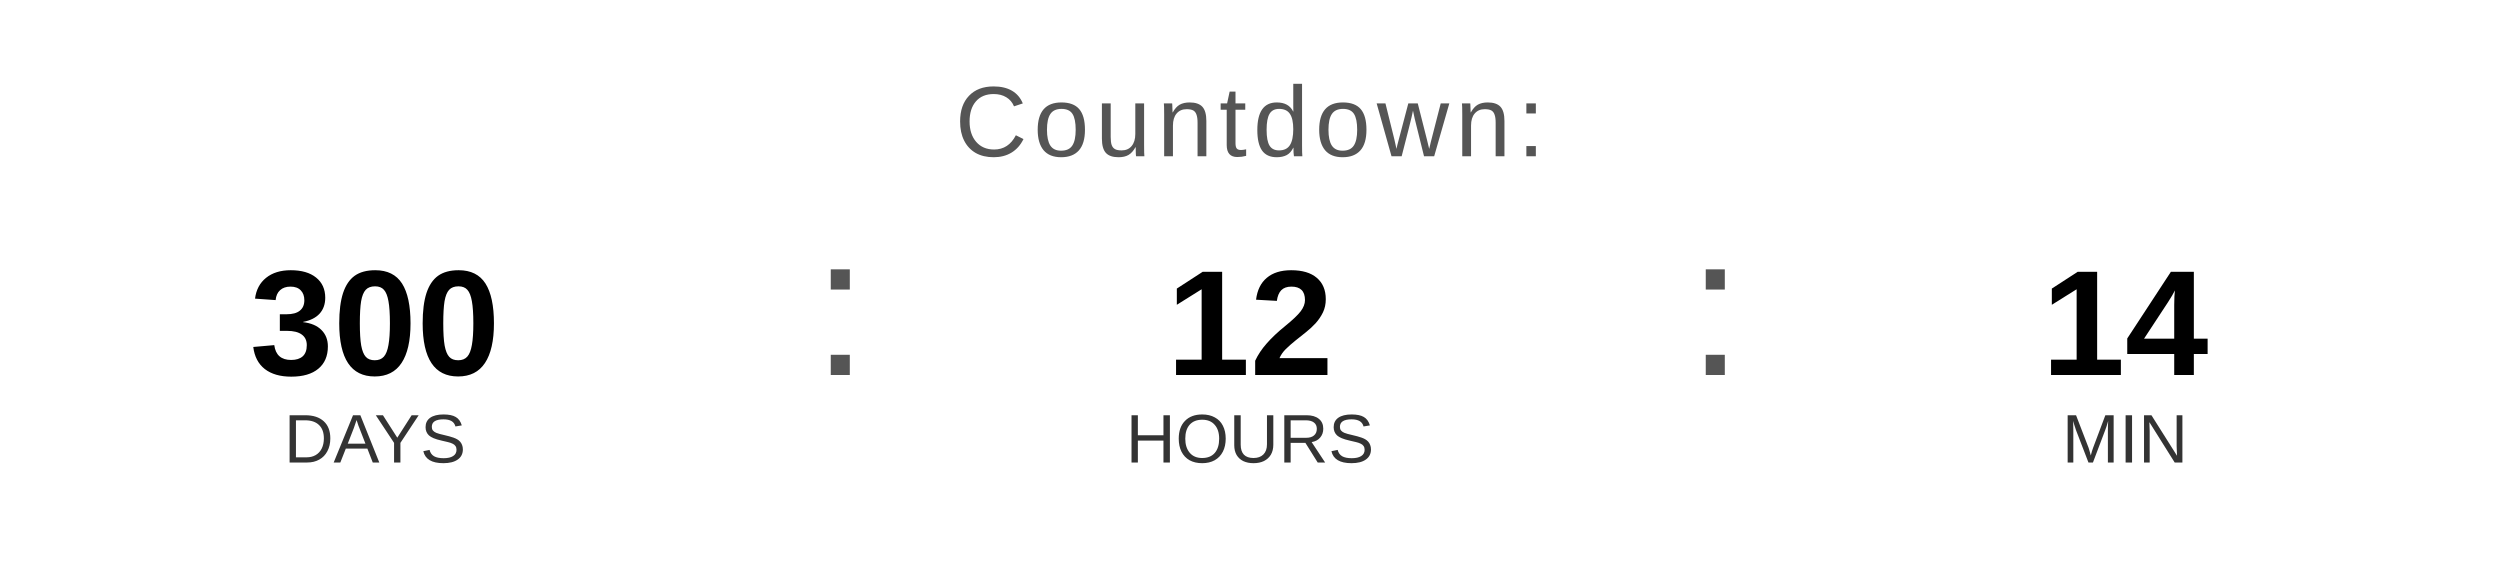
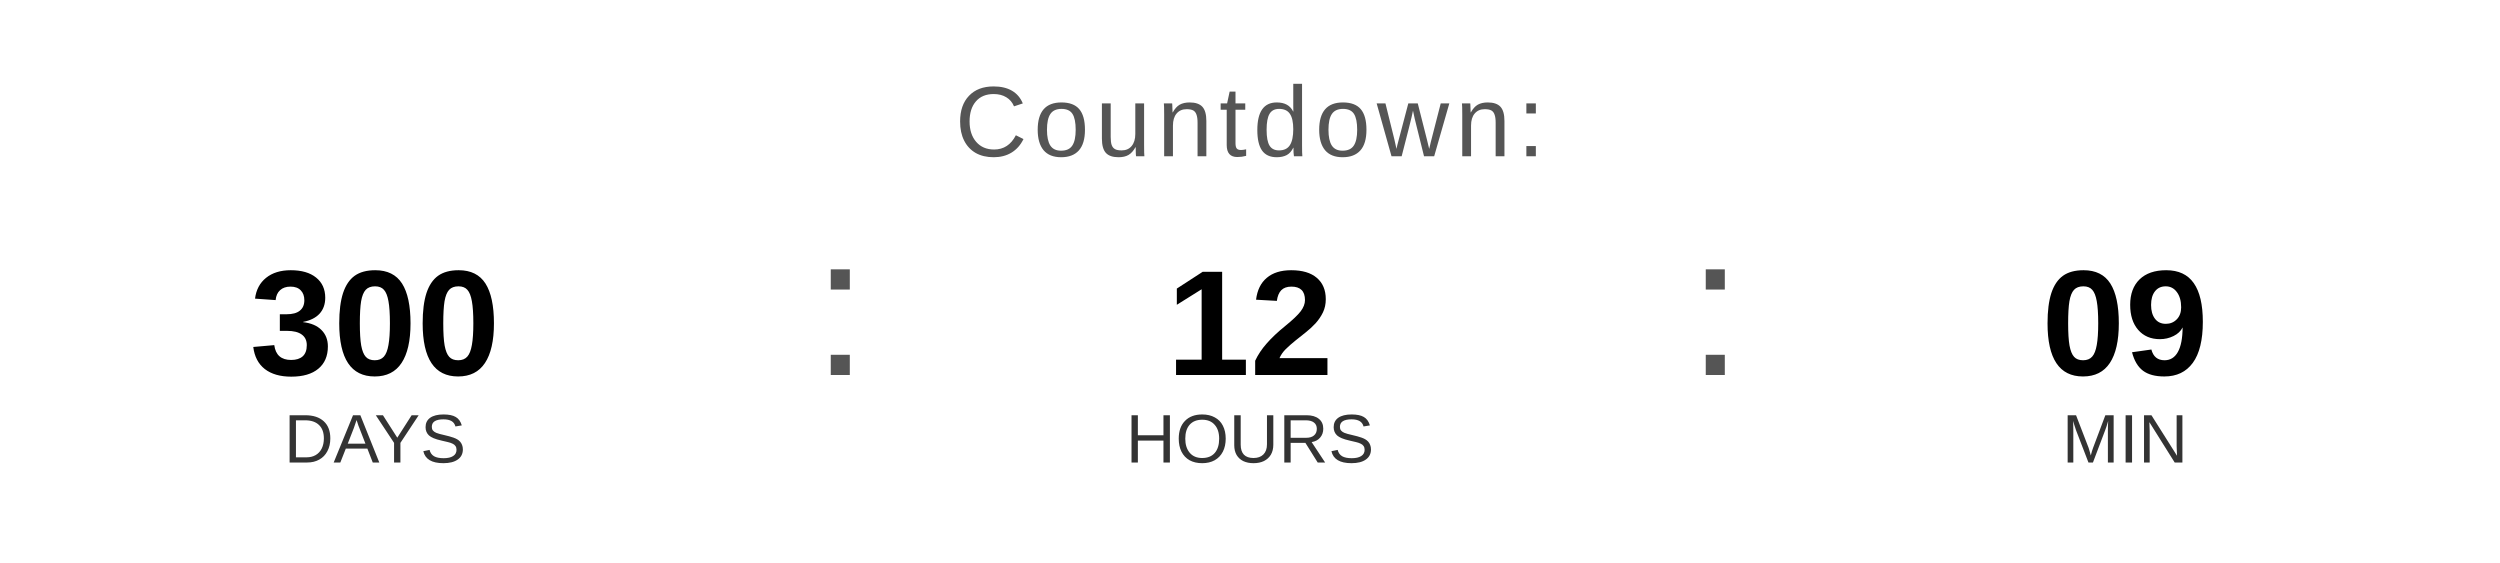
<svg xmlns="http://www.w3.org/2000/svg" width="400" height="90" viewBox="0 0 400 90">
  <text x="200" y="25" font-family="Arial, Helvetica, sans-serif" font-size="16" fill="#555555" text-anchor="middle" letter-spacing="1">
    Countdown:
  </text>
  <text x="60" y="60" font-family="Arial, Helvetica, sans-serif" font-size="24" font-weight="bold" fill="#000000" text-anchor="middle">300</text>
  <text x="60" y="74" font-family="Arial, Helvetica, sans-serif" font-size="11" fill="#333333" text-anchor="middle">DAYS</text>
  <text x="130" y="60" font-family="Arial, sans-serif" font-size="32" fill="#555555">:</text>
  <text x="200" y="60" font-family="Arial, Helvetica, sans-serif" font-size="24" font-weight="bold" fill="#000000" text-anchor="middle">12</text>
  <text x="200" y="74" font-family="Arial, Helvetica, sans-serif" font-size="11" fill="#333333" text-anchor="middle">HOURS</text>
  <text x="270" y="60" font-family="Arial, sans-serif" font-size="32" fill="#555555">:</text>
-   <text x="340" y="60" font-family="Arial, Helvetica, sans-serif" font-size="24" font-weight="bold" fill="#000000" text-anchor="middle">14</text>
+   <text x="340" y="60" font-family="Arial, Helvetica, sans-serif" font-size="24" font-weight="bold" fill="#000000" text-anchor="middle">09</text>
  <text x="340" y="74" font-family="Arial, Helvetica, sans-serif" font-size="11" fill="#333333" text-anchor="middle">MIN</text>
</svg>
